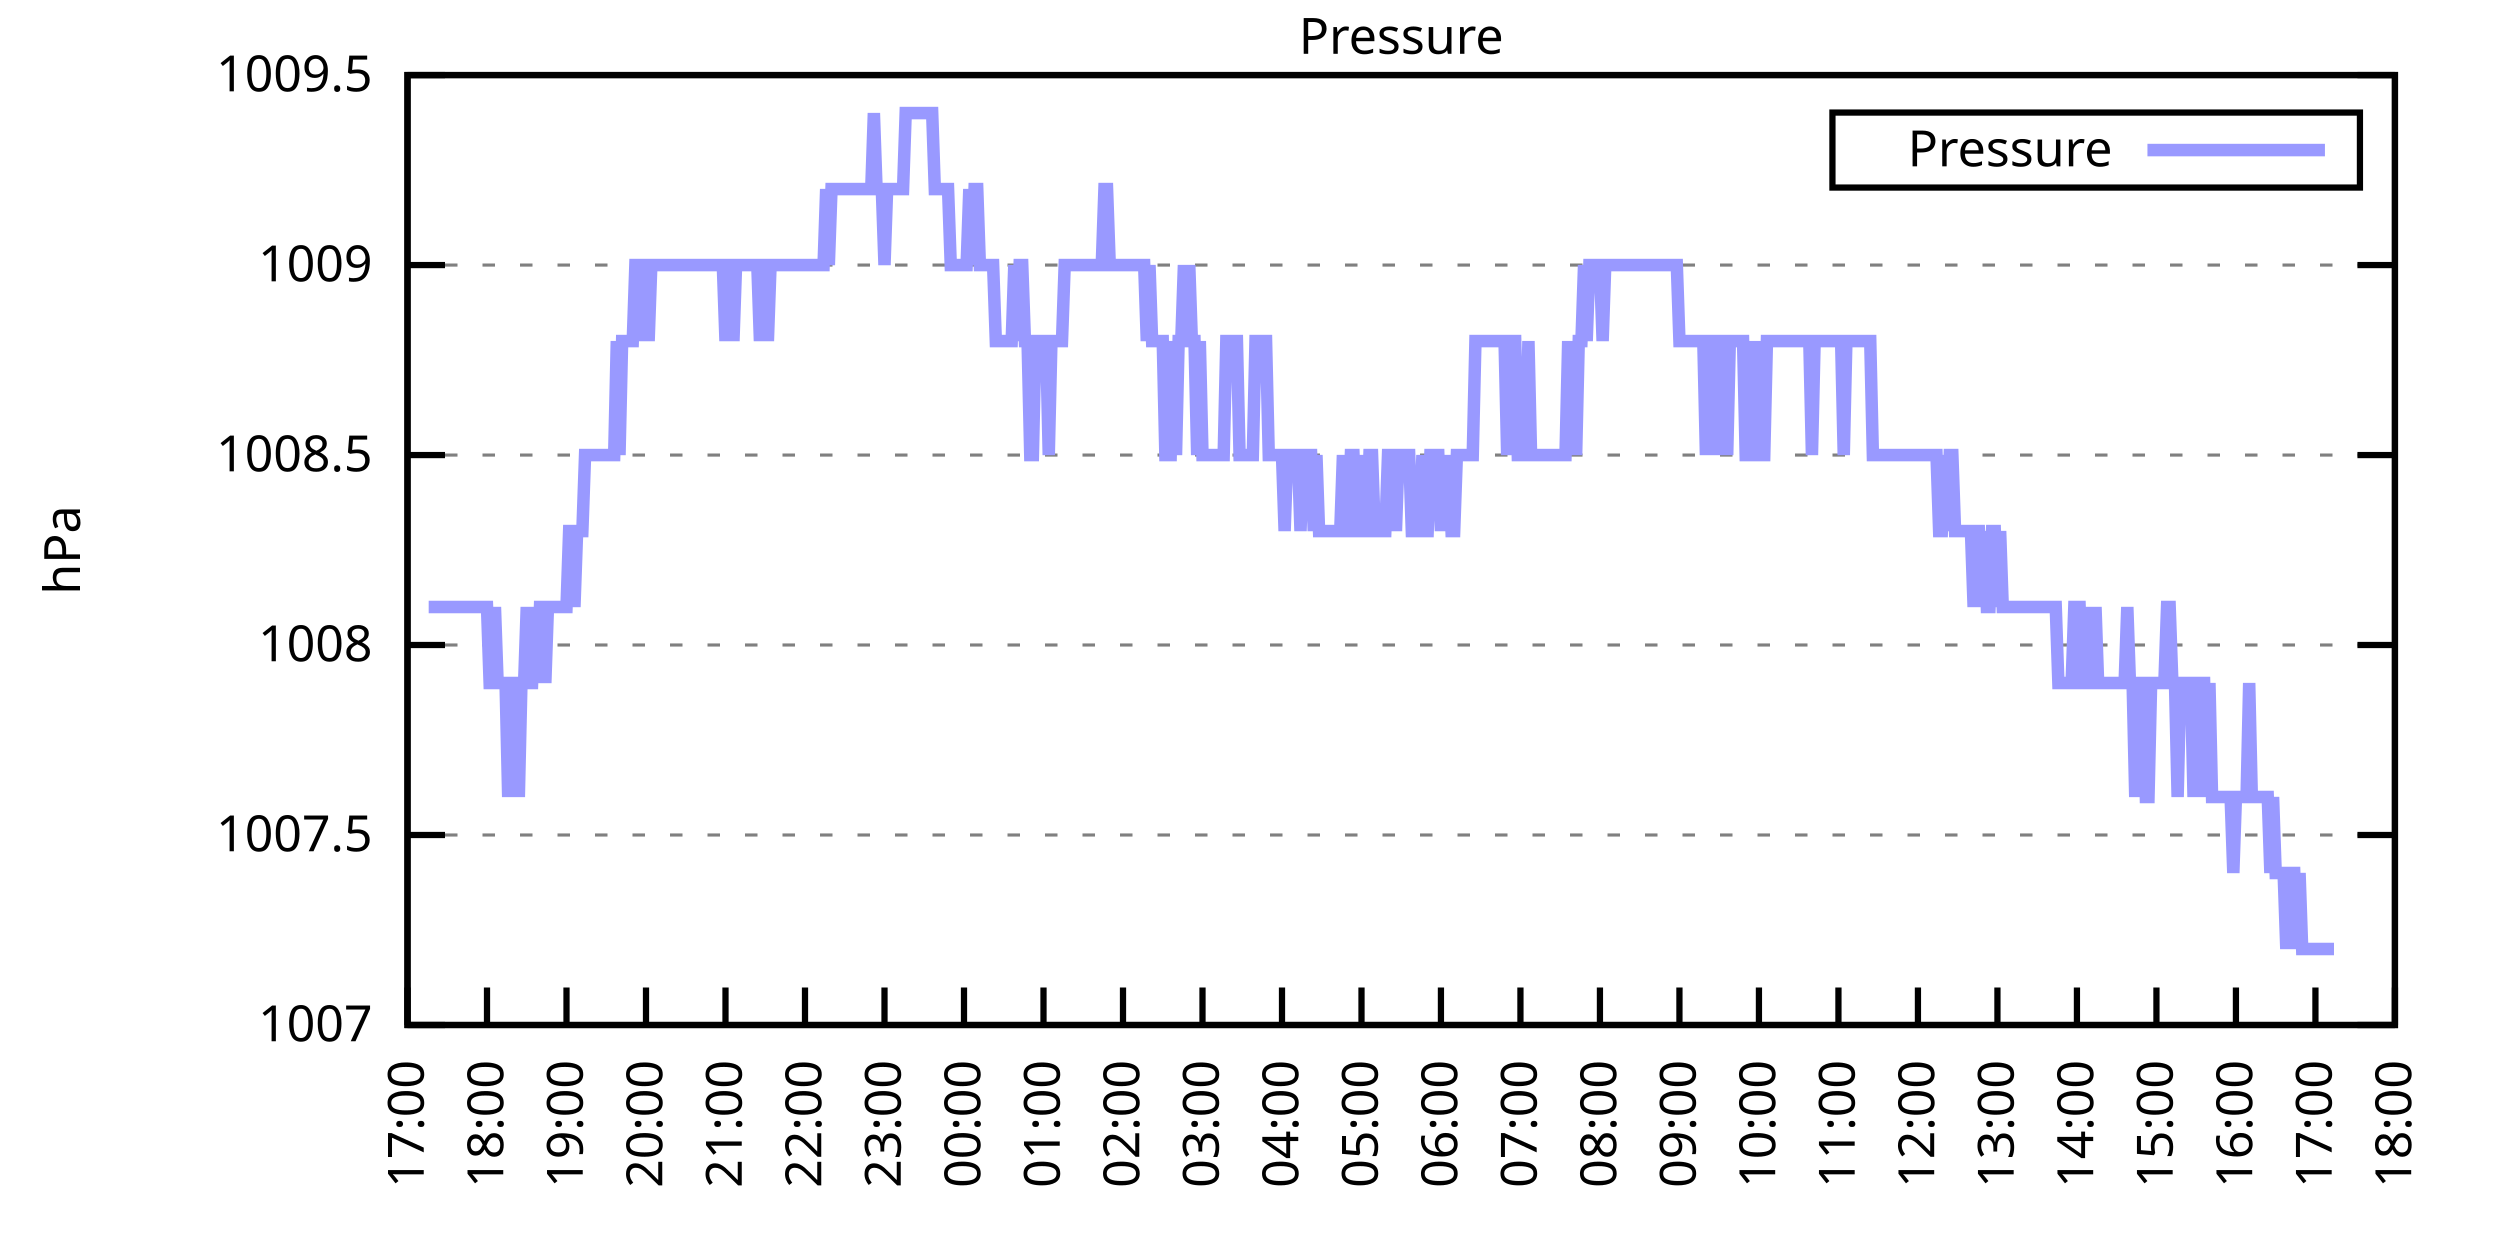
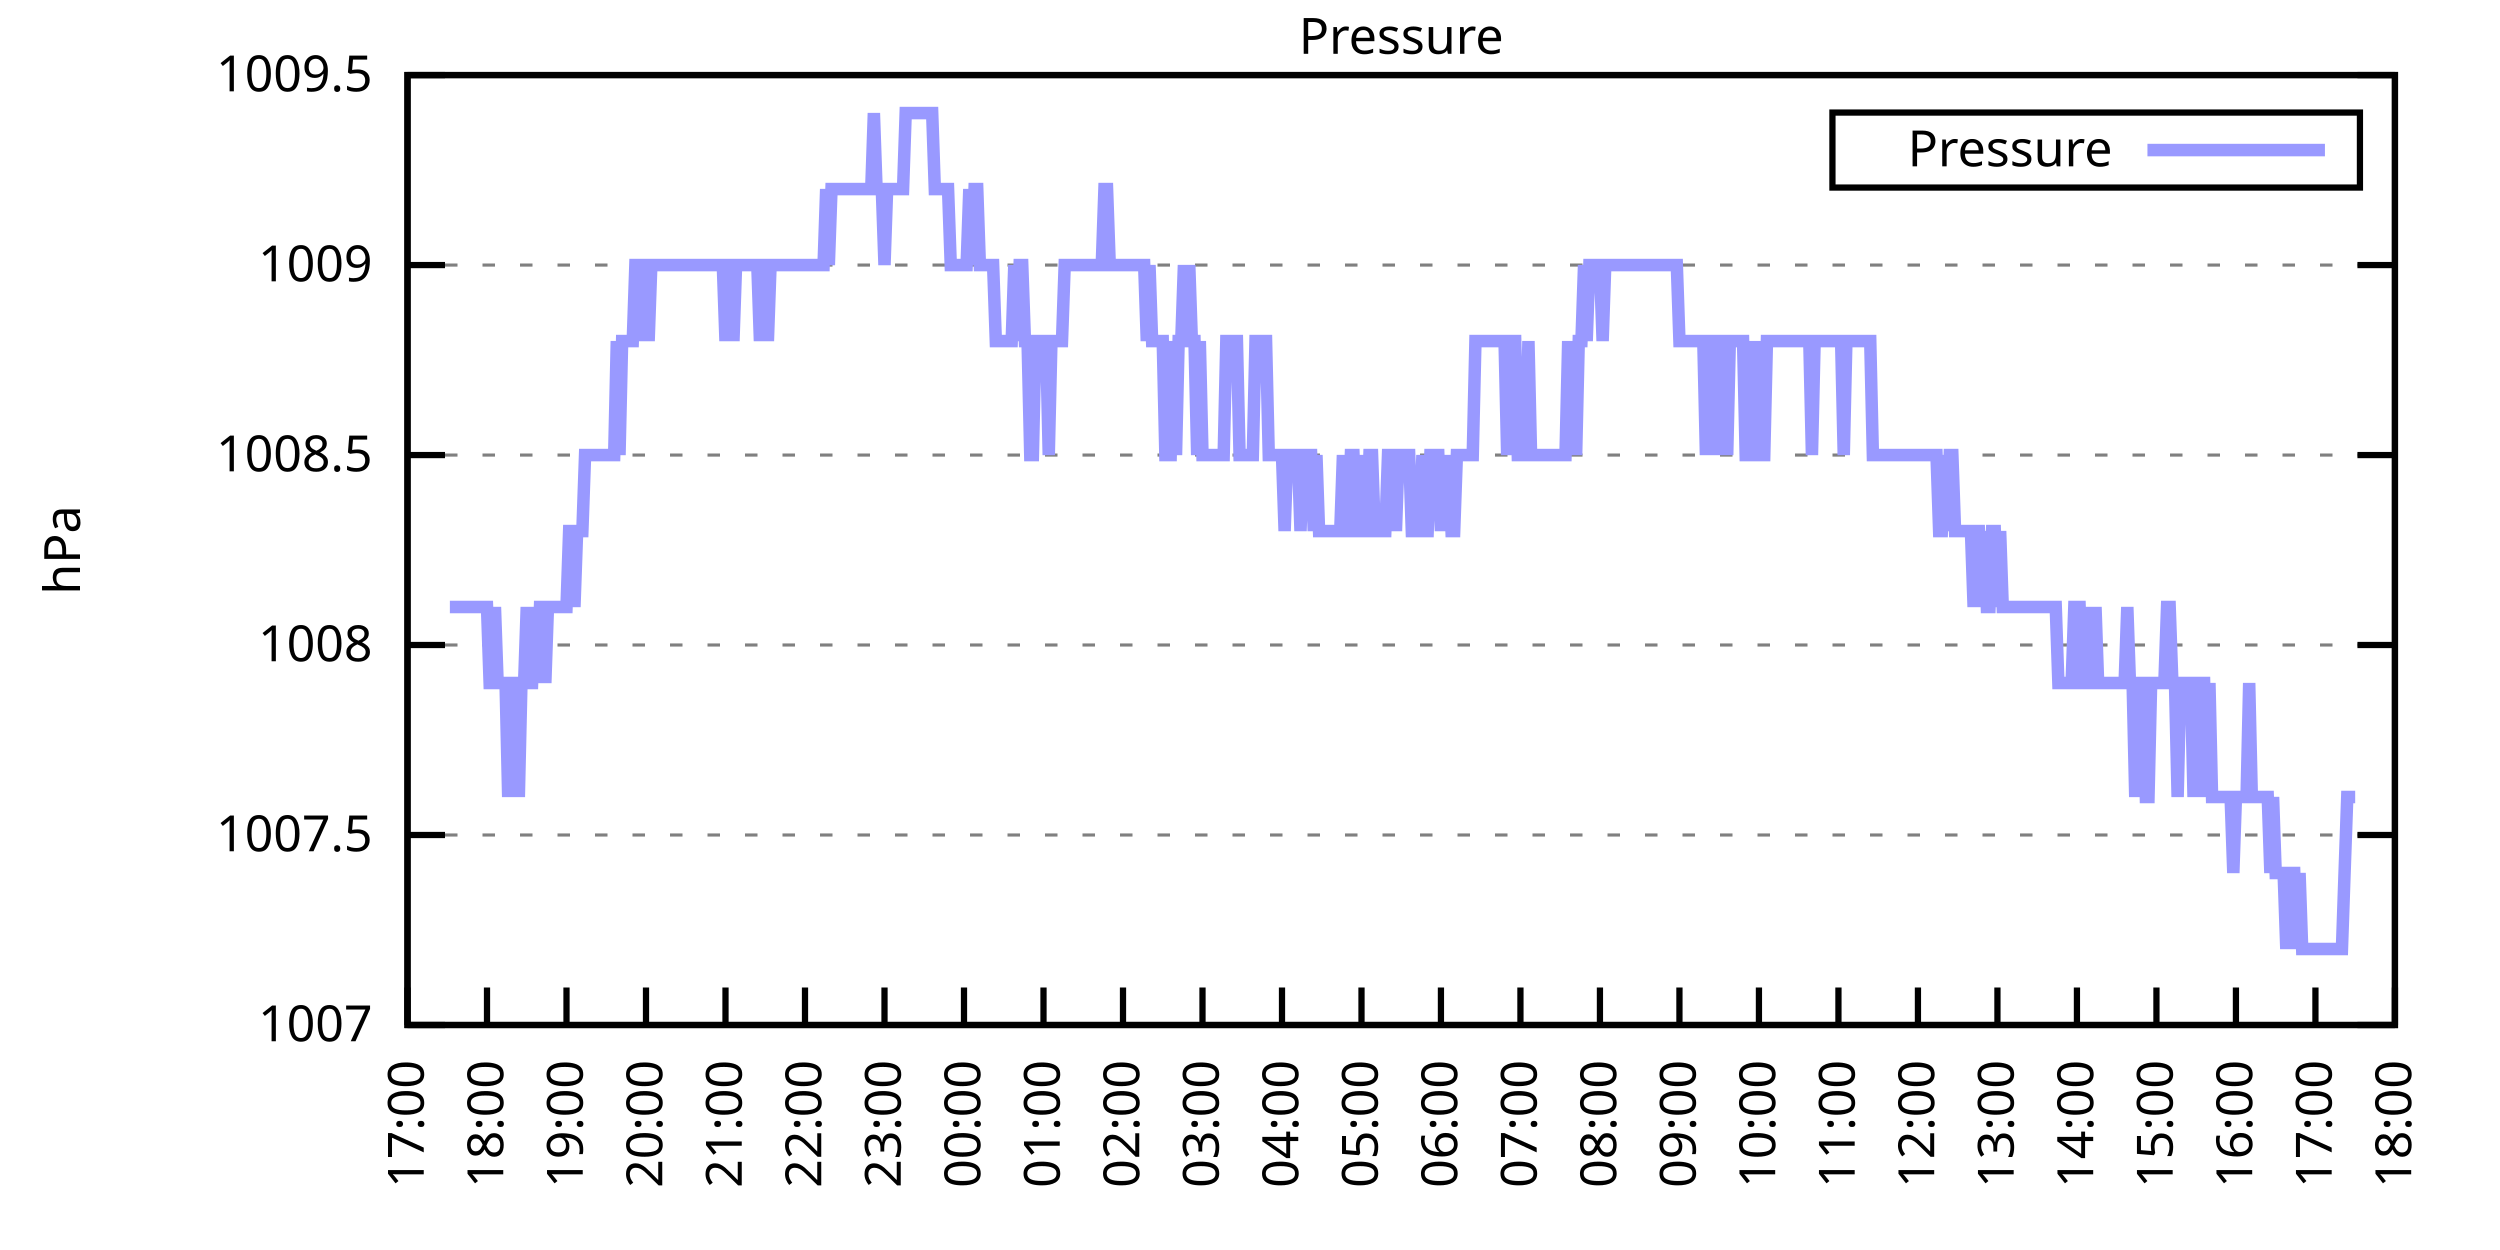
<svg xmlns="http://www.w3.org/2000/svg" xmlns:xlink="http://www.w3.org/1999/xlink" width="400" height="200" viewBox="0 0 400 200">
  <g id="gnuplot_canvas">
    <rect x="0" y="0" width="400" height="200" fill="none" />
    <defs>
      <circle id="gpDot" r="0.5" stroke-width="0.5" stroke="currentColor" />
      <path id="gpPt0" stroke-width="0.333" stroke="currentColor" d="M-1,0 h2 M0,-1 v2" />
      <path id="gpPt1" stroke-width="0.333" stroke="currentColor" d="M-1,-1 L1,1 M1,-1 L-1,1" />
      <path id="gpPt2" stroke-width="0.333" stroke="currentColor" d="M-1,0 L1,0 M0,-1 L0,1 M-1,-1 L1,1 M-1,1 L1,-1" />
      <rect id="gpPt3" stroke-width="0.333" stroke="currentColor" x="-1" y="-1" width="2" height="2" />
      <rect id="gpPt4" stroke-width="0.333" stroke="currentColor" fill="currentColor" x="-1" y="-1" width="2" height="2" />
      <circle id="gpPt5" stroke-width="0.333" stroke="currentColor" cx="0" cy="0" r="1" />
      <use xlink:href="#gpPt5" id="gpPt6" fill="currentColor" stroke="none" />
      <path id="gpPt7" stroke-width="0.333" stroke="currentColor" d="M0,-1.33 L-1.33,0.67 L1.33,0.67 z" />
      <use xlink:href="#gpPt7" id="gpPt8" fill="currentColor" stroke="none" />
      <use xlink:href="#gpPt7" id="gpPt9" stroke="currentColor" transform="rotate(180)" />
      <use xlink:href="#gpPt9" id="gpPt10" fill="currentColor" stroke="none" />
      <use xlink:href="#gpPt3" id="gpPt11" stroke="currentColor" transform="rotate(45)" />
      <use xlink:href="#gpPt11" id="gpPt12" fill="currentColor" stroke="none" />
      <path id="gpPt13" stroke-width="0.333" stroke="currentColor" d="M0,1.330 L1.265,0.411 L0.782,-1.067 L-0.782,-1.076 L-1.265,0.411 z" />
      <use xlink:href="#gpPt13" id="gpPt14" fill="currentColor" stroke="none" />
      <filter id="textbox" filterUnits="objectBoundingBox" x="0" y="0" height="1" width="1">
        <feFlood flood-color="white" flood-opacity="1" result="bgnd" />
        <feComposite in="SourceGraphic" in2="bgnd" operator="atop" />
      </filter>
      <filter id="greybox" filterUnits="objectBoundingBox" x="0" y="0" height="1" width="1">
        <feFlood flood-color="lightgrey" flood-opacity="1" result="grey" />
        <feComposite in="SourceGraphic" in2="grey" operator="atop" />
      </filter>
    </defs>
    <g fill="none" color="white" stroke="currentColor" stroke-width="1.00" stroke-linecap="butt" stroke-linejoin="miter">
</g>
    <g fill="none" color="black" stroke="currentColor" stroke-width="1.00" stroke-linecap="butt" stroke-linejoin="miter">
      <g stroke="none" shape-rendering="crispEdges">
        <polygon fill="rgb(255, 255, 255)" points="65.20,164.00 383.18,164.00 383.18,12.02 65.20,12.02 " />
      </g>
    </g>
    <g fill="none" color="black" stroke="currentColor" stroke-width="1.00" stroke-linecap="butt" stroke-linejoin="miter">
</g>
    <g fill="none" color="black" stroke="black" stroke-width="0.50" stroke-linecap="butt" stroke-linejoin="miter">
</g>
    <g fill="none" color="gray" stroke="currentColor" stroke-width="0.50" stroke-linecap="butt" stroke-linejoin="miter">
      <path stroke="gray" stroke-dasharray="2,4" class="gridline" d="M65.20,164.00 L383.19,164.00  " />
    </g>
    <g fill="none" color="gray" stroke="gray" stroke-width="1.00" stroke-linecap="butt" stroke-linejoin="miter">
</g>
    <g fill="none" color="black" stroke="currentColor" stroke-width="1.00" stroke-linecap="butt" stroke-linejoin="miter">
      <path stroke="black" d="M65.20,164.00 L71.20,164.00 M383.19,164.00 L377.19,164.00  " />
      <g transform="translate(59.60,166.60)" stroke="none" fill="black" font-family="Sans" font-size="8.00" text-anchor="end">
        <text>
          <tspan font-family="Sans"> 1007</tspan>
        </text>
      </g>
    </g>
    <g fill="none" color="black" stroke="currentColor" stroke-width="1.00" stroke-linecap="butt" stroke-linejoin="miter">
</g>
    <g fill="none" color="black" stroke="black" stroke-width="0.50" stroke-linecap="butt" stroke-linejoin="miter">
</g>
    <g fill="none" color="gray" stroke="currentColor" stroke-width="0.50" stroke-linecap="butt" stroke-linejoin="miter">
      <path stroke="gray" stroke-dasharray="2,4" class="gridline" d="M65.20,133.60 L383.19,133.60  " />
    </g>
    <g fill="none" color="gray" stroke="gray" stroke-width="1.00" stroke-linecap="butt" stroke-linejoin="miter">
</g>
    <g fill="none" color="black" stroke="currentColor" stroke-width="1.00" stroke-linecap="butt" stroke-linejoin="miter">
      <path stroke="black" d="M65.20,133.60 L71.20,133.60 M383.19,133.60 L377.19,133.60  " />
      <g transform="translate(59.60,136.20)" stroke="none" fill="black" font-family="Sans" font-size="8.00" text-anchor="end">
        <text>
          <tspan font-family="Sans"> 1007.5</tspan>
        </text>
      </g>
    </g>
    <g fill="none" color="black" stroke="currentColor" stroke-width="1.00" stroke-linecap="butt" stroke-linejoin="miter">
</g>
    <g fill="none" color="black" stroke="black" stroke-width="0.50" stroke-linecap="butt" stroke-linejoin="miter">
</g>
    <g fill="none" color="gray" stroke="currentColor" stroke-width="0.50" stroke-linecap="butt" stroke-linejoin="miter">
      <path stroke="gray" stroke-dasharray="2,4" class="gridline" d="M65.20,103.20 L383.19,103.20  " />
    </g>
    <g fill="none" color="gray" stroke="gray" stroke-width="1.00" stroke-linecap="butt" stroke-linejoin="miter">
</g>
    <g fill="none" color="black" stroke="currentColor" stroke-width="1.00" stroke-linecap="butt" stroke-linejoin="miter">
      <path stroke="black" d="M65.20,103.20 L71.20,103.20 M383.19,103.20 L377.19,103.20  " />
      <g transform="translate(59.60,105.80)" stroke="none" fill="black" font-family="Sans" font-size="8.00" text-anchor="end">
        <text>
          <tspan font-family="Sans"> 1008</tspan>
        </text>
      </g>
    </g>
    <g fill="none" color="black" stroke="currentColor" stroke-width="1.00" stroke-linecap="butt" stroke-linejoin="miter">
</g>
    <g fill="none" color="black" stroke="black" stroke-width="0.50" stroke-linecap="butt" stroke-linejoin="miter">
</g>
    <g fill="none" color="gray" stroke="currentColor" stroke-width="0.50" stroke-linecap="butt" stroke-linejoin="miter">
      <path stroke="gray" stroke-dasharray="2,4" class="gridline" d="M65.20,72.81 L383.19,72.81  " />
    </g>
    <g fill="none" color="gray" stroke="gray" stroke-width="1.00" stroke-linecap="butt" stroke-linejoin="miter">
</g>
    <g fill="none" color="black" stroke="currentColor" stroke-width="1.00" stroke-linecap="butt" stroke-linejoin="miter">
      <path stroke="black" d="M65.20,72.81 L71.20,72.81 M383.19,72.81 L377.19,72.81  " />
      <g transform="translate(59.60,75.41)" stroke="none" fill="black" font-family="Sans" font-size="8.00" text-anchor="end">
        <text>
          <tspan font-family="Sans"> 1008.5</tspan>
        </text>
      </g>
    </g>
    <g fill="none" color="black" stroke="currentColor" stroke-width="1.00" stroke-linecap="butt" stroke-linejoin="miter">
</g>
    <g fill="none" color="black" stroke="black" stroke-width="0.50" stroke-linecap="butt" stroke-linejoin="miter">
</g>
    <g fill="none" color="gray" stroke="currentColor" stroke-width="0.50" stroke-linecap="butt" stroke-linejoin="miter">
      <path stroke="gray" stroke-dasharray="2,4" class="gridline" d="M65.20,42.41 L383.19,42.41  " />
    </g>
    <g fill="none" color="gray" stroke="gray" stroke-width="1.00" stroke-linecap="butt" stroke-linejoin="miter">
</g>
    <g fill="none" color="black" stroke="currentColor" stroke-width="1.00" stroke-linecap="butt" stroke-linejoin="miter">
      <path stroke="black" d="M65.20,42.41 L71.20,42.41 M383.19,42.41 L377.19,42.41  " />
      <g transform="translate(59.60,45.01)" stroke="none" fill="black" font-family="Sans" font-size="8.00" text-anchor="end">
        <text>
          <tspan font-family="Sans"> 1009</tspan>
        </text>
      </g>
    </g>
    <g fill="none" color="black" stroke="currentColor" stroke-width="1.00" stroke-linecap="butt" stroke-linejoin="miter">
</g>
    <g fill="none" color="black" stroke="black" stroke-width="0.50" stroke-linecap="butt" stroke-linejoin="miter">
</g>
    <g fill="none" color="gray" stroke="currentColor" stroke-width="0.50" stroke-linecap="butt" stroke-linejoin="miter">
      <path stroke="gray" stroke-dasharray="2,4" class="gridline" d="M65.20,12.01 L383.19,12.01  " />
    </g>
    <g fill="none" color="gray" stroke="gray" stroke-width="1.00" stroke-linecap="butt" stroke-linejoin="miter">
</g>
    <g fill="none" color="black" stroke="currentColor" stroke-width="1.00" stroke-linecap="butt" stroke-linejoin="miter">
      <path stroke="black" d="M65.20,12.01 L71.20,12.01 M383.19,12.01 L377.19,12.01  " />
      <g transform="translate(59.60,14.61)" stroke="none" fill="black" font-family="Sans" font-size="8.00" text-anchor="end">
        <text>
          <tspan font-family="Sans"> 1009.5</tspan>
        </text>
      </g>
    </g>
    <g fill="none" color="black" stroke="currentColor" stroke-width="1.00" stroke-linecap="butt" stroke-linejoin="miter">
      <path stroke="black" d="M65.20,164.00 L65.20,158.00  " />
      <g transform="translate(67.80,169.60) rotate(270.00)" stroke="none" fill="black" font-family="Sans" font-size="8.00" text-anchor="end">
        <text>
          <tspan font-family="Sans">17:00</tspan>
        </text>
      </g>
    </g>
    <g fill="none" color="black" stroke="currentColor" stroke-width="1.00" stroke-linecap="butt" stroke-linejoin="miter">
      <path stroke="black" d="M77.92,164.00 L77.92,158.00  " />
      <g transform="translate(80.52,169.60) rotate(270.00)" stroke="none" fill="black" font-family="Sans" font-size="8.00" text-anchor="end">
        <text>
          <tspan font-family="Sans">18:00</tspan>
        </text>
      </g>
    </g>
    <g fill="none" color="black" stroke="currentColor" stroke-width="1.00" stroke-linecap="butt" stroke-linejoin="miter">
      <path stroke="black" d="M90.64,164.00 L90.64,158.00  " />
      <g transform="translate(93.24,169.60) rotate(270.00)" stroke="none" fill="black" font-family="Sans" font-size="8.00" text-anchor="end">
        <text>
          <tspan font-family="Sans">19:00</tspan>
        </text>
      </g>
    </g>
    <g fill="none" color="black" stroke="currentColor" stroke-width="1.00" stroke-linecap="butt" stroke-linejoin="miter">
      <path stroke="black" d="M103.36,164.00 L103.36,158.00  " />
      <g transform="translate(105.96,169.60) rotate(270.00)" stroke="none" fill="black" font-family="Sans" font-size="8.00" text-anchor="end">
        <text>
          <tspan font-family="Sans">20:00</tspan>
        </text>
      </g>
    </g>
    <g fill="none" color="black" stroke="currentColor" stroke-width="1.00" stroke-linecap="butt" stroke-linejoin="miter">
      <path stroke="black" d="M116.08,164.00 L116.08,158.00  " />
      <g transform="translate(118.68,169.60) rotate(270.00)" stroke="none" fill="black" font-family="Sans" font-size="8.00" text-anchor="end">
        <text>
          <tspan font-family="Sans">21:00</tspan>
        </text>
      </g>
    </g>
    <g fill="none" color="black" stroke="currentColor" stroke-width="1.00" stroke-linecap="butt" stroke-linejoin="miter">
      <path stroke="black" d="M128.80,164.00 L128.80,158.00  " />
      <g transform="translate(131.40,169.60) rotate(270.00)" stroke="none" fill="black" font-family="Sans" font-size="8.00" text-anchor="end">
        <text>
          <tspan font-family="Sans">22:00</tspan>
        </text>
      </g>
    </g>
    <g fill="none" color="black" stroke="currentColor" stroke-width="1.00" stroke-linecap="butt" stroke-linejoin="miter">
      <path stroke="black" d="M141.52,164.00 L141.52,158.00  " />
      <g transform="translate(144.12,169.60) rotate(270.00)" stroke="none" fill="black" font-family="Sans" font-size="8.00" text-anchor="end">
        <text>
          <tspan font-family="Sans">23:00</tspan>
        </text>
      </g>
    </g>
    <g fill="none" color="black" stroke="currentColor" stroke-width="1.00" stroke-linecap="butt" stroke-linejoin="miter">
      <path stroke="black" d="M154.24,164.00 L154.24,158.00  " />
      <g transform="translate(156.84,169.60) rotate(270.00)" stroke="none" fill="black" font-family="Sans" font-size="8.00" text-anchor="end">
        <text>
          <tspan font-family="Sans">00:00</tspan>
        </text>
      </g>
    </g>
    <g fill="none" color="black" stroke="currentColor" stroke-width="1.00" stroke-linecap="butt" stroke-linejoin="miter">
      <path stroke="black" d="M166.96,164.00 L166.96,158.00  " />
      <g transform="translate(169.56,169.60) rotate(270.00)" stroke="none" fill="black" font-family="Sans" font-size="8.00" text-anchor="end">
        <text>
          <tspan font-family="Sans">01:00</tspan>
        </text>
      </g>
    </g>
    <g fill="none" color="black" stroke="currentColor" stroke-width="1.00" stroke-linecap="butt" stroke-linejoin="miter">
      <path stroke="black" d="M179.68,164.00 L179.68,158.00  " />
      <g transform="translate(182.28,169.60) rotate(270.00)" stroke="none" fill="black" font-family="Sans" font-size="8.00" text-anchor="end">
        <text>
          <tspan font-family="Sans">02:00</tspan>
        </text>
      </g>
    </g>
    <g fill="none" color="black" stroke="currentColor" stroke-width="1.00" stroke-linecap="butt" stroke-linejoin="miter">
      <path stroke="black" d="M192.40,164.00 L192.40,158.00  " />
      <g transform="translate(195.00,169.60) rotate(270.00)" stroke="none" fill="black" font-family="Sans" font-size="8.00" text-anchor="end">
        <text>
          <tspan font-family="Sans">03:00</tspan>
        </text>
      </g>
    </g>
    <g fill="none" color="black" stroke="currentColor" stroke-width="1.00" stroke-linecap="butt" stroke-linejoin="miter">
      <path stroke="black" d="M205.12,164.00 L205.12,158.00  " />
      <g transform="translate(207.72,169.60) rotate(270.00)" stroke="none" fill="black" font-family="Sans" font-size="8.00" text-anchor="end">
        <text>
          <tspan font-family="Sans">04:00</tspan>
        </text>
      </g>
    </g>
    <g fill="none" color="black" stroke="currentColor" stroke-width="1.00" stroke-linecap="butt" stroke-linejoin="miter">
      <path stroke="black" d="M217.84,164.00 L217.84,158.00  " />
      <g transform="translate(220.44,169.60) rotate(270.00)" stroke="none" fill="black" font-family="Sans" font-size="8.00" text-anchor="end">
        <text>
          <tspan font-family="Sans">05:00</tspan>
        </text>
      </g>
    </g>
    <g fill="none" color="black" stroke="currentColor" stroke-width="1.00" stroke-linecap="butt" stroke-linejoin="miter">
      <path stroke="black" d="M230.55,164.00 L230.55,158.00  " />
      <g transform="translate(233.15,169.60) rotate(270.00)" stroke="none" fill="black" font-family="Sans" font-size="8.00" text-anchor="end">
        <text>
          <tspan font-family="Sans">06:00</tspan>
        </text>
      </g>
    </g>
    <g fill="none" color="black" stroke="currentColor" stroke-width="1.00" stroke-linecap="butt" stroke-linejoin="miter">
      <path stroke="black" d="M243.27,164.00 L243.27,158.00  " />
      <g transform="translate(245.87,169.60) rotate(270.00)" stroke="none" fill="black" font-family="Sans" font-size="8.00" text-anchor="end">
        <text>
          <tspan font-family="Sans">07:00</tspan>
        </text>
      </g>
    </g>
    <g fill="none" color="black" stroke="currentColor" stroke-width="1.00" stroke-linecap="butt" stroke-linejoin="miter">
      <path stroke="black" d="M255.99,164.00 L255.99,158.00  " />
      <g transform="translate(258.59,169.60) rotate(270.00)" stroke="none" fill="black" font-family="Sans" font-size="8.00" text-anchor="end">
        <text>
          <tspan font-family="Sans">08:00</tspan>
        </text>
      </g>
    </g>
    <g fill="none" color="black" stroke="currentColor" stroke-width="1.00" stroke-linecap="butt" stroke-linejoin="miter">
      <path stroke="black" d="M268.71,164.00 L268.71,158.00  " />
      <g transform="translate(271.31,169.60) rotate(270.00)" stroke="none" fill="black" font-family="Sans" font-size="8.00" text-anchor="end">
        <text>
          <tspan font-family="Sans">09:00</tspan>
        </text>
      </g>
    </g>
    <g fill="none" color="black" stroke="currentColor" stroke-width="1.00" stroke-linecap="butt" stroke-linejoin="miter">
      <path stroke="black" d="M281.43,164.00 L281.43,158.00  " />
      <g transform="translate(284.03,169.60) rotate(270.00)" stroke="none" fill="black" font-family="Sans" font-size="8.00" text-anchor="end">
        <text>
          <tspan font-family="Sans">10:00</tspan>
        </text>
      </g>
    </g>
    <g fill="none" color="black" stroke="currentColor" stroke-width="1.00" stroke-linecap="butt" stroke-linejoin="miter">
      <path stroke="black" d="M294.15,164.00 L294.15,158.00  " />
      <g transform="translate(296.75,169.60) rotate(270.00)" stroke="none" fill="black" font-family="Sans" font-size="8.00" text-anchor="end">
        <text>
          <tspan font-family="Sans">11:00</tspan>
        </text>
      </g>
    </g>
    <g fill="none" color="black" stroke="currentColor" stroke-width="1.00" stroke-linecap="butt" stroke-linejoin="miter">
      <path stroke="black" d="M306.87,164.00 L306.87,158.00  " />
      <g transform="translate(309.47,169.60) rotate(270.00)" stroke="none" fill="black" font-family="Sans" font-size="8.00" text-anchor="end">
        <text>
          <tspan font-family="Sans">12:00</tspan>
        </text>
      </g>
    </g>
    <g fill="none" color="black" stroke="currentColor" stroke-width="1.00" stroke-linecap="butt" stroke-linejoin="miter">
      <path stroke="black" d="M319.59,164.00 L319.59,158.00  " />
      <g transform="translate(322.19,169.60) rotate(270.00)" stroke="none" fill="black" font-family="Sans" font-size="8.00" text-anchor="end">
        <text>
          <tspan font-family="Sans">13:00</tspan>
        </text>
      </g>
    </g>
    <g fill="none" color="black" stroke="currentColor" stroke-width="1.00" stroke-linecap="butt" stroke-linejoin="miter">
      <path stroke="black" d="M332.31,164.00 L332.31,158.00  " />
      <g transform="translate(334.91,169.60) rotate(270.00)" stroke="none" fill="black" font-family="Sans" font-size="8.00" text-anchor="end">
        <text>
          <tspan font-family="Sans">14:00</tspan>
        </text>
      </g>
    </g>
    <g fill="none" color="black" stroke="currentColor" stroke-width="1.00" stroke-linecap="butt" stroke-linejoin="miter">
      <path stroke="black" d="M345.03,164.00 L345.03,158.00  " />
      <g transform="translate(347.63,169.60) rotate(270.00)" stroke="none" fill="black" font-family="Sans" font-size="8.00" text-anchor="end">
        <text>
          <tspan font-family="Sans">15:00</tspan>
        </text>
      </g>
    </g>
    <g fill="none" color="black" stroke="currentColor" stroke-width="1.00" stroke-linecap="butt" stroke-linejoin="miter">
      <path stroke="black" d="M357.75,164.00 L357.75,158.00  " />
      <g transform="translate(360.35,169.60) rotate(270.00)" stroke="none" fill="black" font-family="Sans" font-size="8.00" text-anchor="end">
        <text>
          <tspan font-family="Sans">16:00</tspan>
        </text>
      </g>
    </g>
    <g fill="none" color="black" stroke="currentColor" stroke-width="1.00" stroke-linecap="butt" stroke-linejoin="miter">
      <path stroke="black" d="M370.47,164.00 L370.47,158.00  " />
      <g transform="translate(373.07,169.60) rotate(270.00)" stroke="none" fill="black" font-family="Sans" font-size="8.00" text-anchor="end">
        <text>
          <tspan font-family="Sans">17:00</tspan>
        </text>
      </g>
    </g>
    <g fill="none" color="black" stroke="currentColor" stroke-width="1.00" stroke-linecap="butt" stroke-linejoin="miter">
      <path stroke="black" d="M383.19,164.00 L383.19,158.00  " />
      <g transform="translate(385.79,169.60) rotate(270.00)" stroke="none" fill="black" font-family="Sans" font-size="8.00" text-anchor="end">
        <text>
          <tspan font-family="Sans">18:00</tspan>
        </text>
      </g>
    </g>
    <g fill="none" color="black" stroke="currentColor" stroke-width="1.00" stroke-linecap="butt" stroke-linejoin="miter">
</g>
    <g fill="none" color="black" stroke="currentColor" stroke-width="1.00" stroke-linecap="butt" stroke-linejoin="miter">
      <path stroke="black" d="M65.20,12.01 L65.20,164.00 L383.19,164.00 L383.19,12.01 L65.20,12.01 Z  " />
    </g>
    <g fill="none" color="black" stroke="currentColor" stroke-width="1.00" stroke-linecap="butt" stroke-linejoin="miter">
</g>
    <g fill="none" color="black" stroke="currentColor" stroke-width="1.00" stroke-linecap="butt" stroke-linejoin="miter">
      <path stroke="black" d="M293.19,30.01 L293.19,18.01 L377.59,18.01 L377.59,30.01 L293.19,30.01 Z  " />
    </g>
    <g id="Pressure_plot_1">
      <g fill="none" color="white" stroke="black" stroke-width="2.00" stroke-linecap="butt" stroke-linejoin="miter">
</g>
      <g fill="none" color="black" stroke="currentColor" stroke-width="2.00" stroke-linecap="butt" stroke-linejoin="miter">
        <g transform="translate(337.99,26.61)" stroke="none" fill="black" font-family="Sans" font-size="8.00" text-anchor="end">
          <text>
            <tspan font-family="Sans">Pressure</tspan>
          </text>
        </g>
      </g>
      <g fill="none" color="black" stroke="currentColor" stroke-width="2.00" stroke-linecap="butt" stroke-linejoin="miter">
-         <path stroke="rgb(153, 153, 255)" d="M343.59,24.01 L371.99,24.01 M68.59,97.12 L69.02,97.12 L69.44,97.12 L69.86,97.12 L70.29,97.12 L70.71,97.12   L71.14,97.12 L71.56,97.12 L71.98,97.12 L72.41,97.12 L72.83,97.12 L73.26,97.12 L73.68,97.12 L74.10,97.12   L74.53,97.12 L74.95,97.12 L75.38,97.12 L75.80,97.12 L76.22,97.12 L76.65,97.12 L77.07,97.12 L77.50,97.12   L77.92,97.12 L78.34,109.28 L78.77,109.28 L79.19,97.12 L79.62,109.28 L80.04,109.28 L80.46,109.28 L80.89,109.28   L81.31,127.52 L81.74,109.28 L82.16,109.28 L82.58,109.28 L83.01,127.52 L83.43,109.28 L83.86,109.28 L84.28,97.12   L84.70,109.28 L85.13,109.28 L85.55,97.12 L85.98,109.28 L86.40,97.12 L86.82,97.12 L87.25,109.28 L87.67,97.12   L88.10,97.12 L88.52,97.12 L88.94,97.12 L89.37,97.12 L89.79,97.12 L90.22,97.12 L90.64,97.12 L91.06,84.97   L91.49,84.97 L91.91,97.12 L92.34,84.97 L92.76,84.97 L93.18,84.97 L93.61,72.81 L94.03,72.81 L94.46,72.81   L94.88,72.81 L95.30,72.81 L95.73,72.81 L96.15,72.81 L96.58,72.81 L97.00,72.81 L97.42,72.81 L97.85,72.81   L98.27,72.81 L98.69,54.57 L99.12,72.81 L99.54,54.57 L99.97,54.57 L100.39,54.57 L100.81,54.57 L101.24,54.57   L101.66,42.41 L102.09,42.41 L102.51,42.41 L102.93,54.57 L103.36,42.41 L103.78,54.57 L104.21,42.41 L104.63,42.41   L105.05,42.41 L105.48,42.41 L105.90,42.41 L106.33,42.41 L106.75,42.41 L107.17,42.41 L107.60,42.41 L108.02,42.41   L108.45,42.41 L108.87,42.41 L109.29,42.41 L109.72,42.41 L110.14,42.41 L110.57,42.41 L110.99,42.41 L111.41,42.41   L111.84,42.41 L112.26,42.41 L112.69,42.41 L113.11,42.41 L113.53,42.41 L113.96,42.41 L114.38,42.41 L114.81,42.41   L115.23,42.41 L115.65,42.41 L116.08,54.57 L116.50,42.41 L116.93,42.41 L117.35,54.57 L117.77,42.41 L118.20,42.41   L118.62,42.41 L119.05,42.41 L119.47,42.41 L119.89,42.41 L120.32,42.41 L120.74,42.41 L121.17,42.41 L121.59,54.57   L122.01,42.41 L122.44,42.41 L122.86,54.57 L123.29,42.41 L123.71,42.41 L124.13,42.41 L124.56,42.41 L124.98,42.41   L125.41,42.41 L125.83,42.41 L126.25,42.41 L126.68,42.41 L127.10,42.41 L127.53,42.41 L127.95,42.41 L128.37,42.41   L128.80,42.41 L129.22,42.41 L129.65,42.41 L130.07,42.41 L130.49,42.41 L130.92,42.41 L131.34,42.41 L131.77,42.41   L132.19,30.25 L132.61,42.41 L133.04,30.25 L133.46,30.25 L133.89,30.25 L134.31,30.25 L134.73,30.25 L135.16,30.25   L135.58,30.25 L136.01,30.25 L136.43,30.25 L136.85,30.25 L137.28,30.25 L137.70,30.25 L138.13,30.25 L138.55,30.25   L138.97,30.25 L139.40,30.25 L139.82,18.09 L140.25,30.25 L140.67,30.25 L141.09,30.25 L141.52,42.41 L141.94,30.25   L142.37,30.25 L142.79,30.25 L143.21,30.25 L143.64,30.25 L144.06,30.25 L144.49,30.25 L144.91,18.09 L145.33,18.09   L145.76,18.09 L146.18,18.09 L146.61,18.09 L147.03,18.09 L147.45,18.09 L147.88,18.09 L148.30,18.09 L148.73,18.09   L149.15,18.09 L149.57,30.25 L150.00,30.25 L150.42,30.25 L150.85,30.25 L151.27,30.25 L151.69,30.25 L152.12,42.41   L152.54,42.41 L152.97,42.41 L153.39,42.41 L153.81,42.41 L154.24,42.41 L154.66,42.41 L155.09,30.25 L155.51,42.41   L155.93,30.25 L156.36,30.25 L156.78,42.41 L157.21,42.41 L157.63,42.41 L158.05,42.41 L158.48,42.41 L158.90,42.41   L159.33,54.57 L159.75,54.57 L160.17,54.57 L160.60,54.57 L161.02,54.57 L161.44,54.57 L161.87,54.57 L162.29,42.41   L162.72,54.57 L163.14,42.41 L163.56,42.41 L163.99,54.57 L164.41,54.57 L164.84,72.81 L165.26,72.81 L165.68,54.57   L166.11,54.57 L166.53,54.57 L166.96,54.57 L167.38,54.57 L167.80,72.81 L168.23,54.57 L168.65,54.57 L169.08,54.57   L169.50,54.57 L169.92,54.57 L170.35,42.41 L170.77,42.41 L171.20,42.41 L171.62,42.41 L172.04,42.41 L172.47,42.41   L172.89,42.41 L173.32,42.41 L173.74,42.41 L174.16,42.41 L174.59,42.41 L175.01,42.41 L175.44,42.41 L175.86,42.41   L176.28,42.41 L176.71,30.25 L177.13,30.25 L177.56,42.41 L177.98,42.41 L178.40,42.41 L178.83,42.41 L179.25,42.41   L179.68,42.41 L180.10,42.41 L180.52,42.41 L180.95,42.41 L181.37,42.41 L181.80,42.41 L182.22,42.41 L182.64,42.41   L183.07,42.41 L183.49,54.57 L183.92,42.41 L184.34,54.57 L184.76,54.57 L185.19,54.57 L185.61,54.57 L186.04,54.57   L186.46,72.81 L186.88,72.81 L187.31,72.81 L187.73,54.57 L188.16,72.81 L188.58,54.57 L189.00,54.57 L189.43,42.41   L189.85,54.57 L190.28,42.41 L190.70,54.57 L191.12,54.57 L191.55,72.81 L191.97,54.57 L192.40,72.81 L192.82,72.81   L193.24,72.81 L193.67,72.81 L194.09,72.81 L194.52,72.81 L194.94,72.81 L195.36,72.81 L195.79,72.81 L196.21,54.57   L196.64,54.57 L197.06,54.57 L197.48,54.57 L197.91,54.57 L198.33,72.81 L198.76,72.81 L199.18,72.81 L199.60,72.81   L200.03,72.81 L200.45,72.81 L200.88,54.57 L201.30,54.57 L201.72,54.57 L202.15,54.57 L202.57,54.57 L203.00,72.81   L203.42,72.81 L203.84,72.81 L204.27,72.81 L204.69,72.81 L205.12,72.81 L205.54,84.97 L205.96,72.81 L206.39,72.81   L206.81,72.81 L207.24,72.81 L207.66,72.81 L208.08,84.97 L208.51,72.81 L208.93,72.81 L209.36,72.81 L209.78,72.81   L210.20,84.97 L210.63,72.81 L211.05,84.97 L211.48,84.97 L211.90,84.97 L212.32,84.97 L212.75,84.97 L213.17,84.97   L213.60,84.97 L214.02,84.97 L214.44,84.97 L214.87,72.81 L215.29,84.97 L215.72,84.97 L216.14,72.81 L216.56,72.81   L216.99,84.97 L217.41,84.97 L217.84,72.81 L218.26,84.97 L218.68,84.97 L219.11,72.81 L219.53,72.81 L219.96,84.97   L220.38,84.97 L220.80,84.97 L221.23,84.97 L221.65,84.97 L222.08,72.81 L222.50,72.81 L222.92,72.81 L223.35,84.97   L223.77,72.81 L224.20,72.81 L224.62,72.81 L225.04,72.81 L225.47,72.81 L225.89,84.97 L226.31,84.97 L226.74,84.97   L227.16,84.97 L227.59,72.81 L228.01,84.97 L228.43,84.97 L228.86,72.81 L229.28,72.81 L229.71,72.81 L230.13,72.81   L230.55,84.97 L230.98,72.81 L231.40,84.97 L231.83,72.81 L232.25,84.97 L232.67,84.97 L233.10,72.81 L233.52,72.81   L233.95,72.81 L234.37,72.81 L234.79,72.81 L235.22,72.81 L235.64,72.81 L236.07,54.57 L236.49,54.57 L236.91,54.57   L237.34,54.57 L237.76,54.57 L238.19,54.57 L238.61,54.57 L239.03,54.57 L239.46,54.57 L239.88,54.57 L240.31,54.57   L240.73,54.57 L241.15,72.81 L241.58,54.57 L242.00,54.57 L242.43,54.57 L242.85,72.81 L243.27,72.81 L243.70,72.81   L244.12,72.81 L244.55,54.57 L244.97,72.81 L245.39,72.81 L245.82,72.81 L246.24,72.81 L246.67,72.81 L247.09,72.81   L247.51,72.81 L247.94,72.81 L248.36,72.81 L248.79,72.81 L249.21,72.81 L249.63,72.81 L250.06,72.81 L250.48,72.81   L250.91,54.57 L251.33,72.81 L251.75,54.57 L252.18,72.81 L252.60,54.57 L253.03,54.57 L253.45,42.41 L253.87,54.57   L254.30,42.41 L254.72,42.41 L255.15,42.41 L255.57,42.41 L255.99,42.41 L256.42,54.57 L256.84,42.41 L257.27,42.41   L257.69,42.41 L258.11,42.41 L258.54,42.41 L258.96,42.41 L259.39,42.41 L259.81,42.41 L260.23,42.41 L260.66,42.41   L261.08,42.41 L261.51,42.41 L261.93,42.41 L262.35,42.41 L262.78,42.41 L263.20,42.41 L263.63,42.41 L264.05,42.41   L264.47,42.41 L264.90,42.41 L265.32,42.41 L265.75,42.41 L266.17,42.41 L266.59,42.41 L267.02,42.41 L267.44,42.41   L267.87,42.41 L268.29,42.41 L268.71,54.57 L269.14,54.57 L269.56,54.57 L269.99,54.57 L270.41,54.57 L270.83,54.57   L271.26,54.57 L271.68,54.57 L272.11,54.57 L272.53,54.57 L272.95,72.81 L273.38,54.57 L273.80,54.57 L274.23,54.57   L274.65,72.81 L275.07,54.57 L275.50,54.57 L275.92,54.57 L276.35,72.81 L276.77,54.57 L277.19,54.57 L277.62,54.57   L278.04,54.57 L278.47,54.57 L278.89,54.57 L279.31,72.81 L279.74,72.81 L280.16,54.57 L280.59,72.81 L281.01,72.81   L281.43,54.57 L281.86,72.81 L282.28,72.81 L282.71,54.57 L283.13,54.57 L283.55,54.57 L283.98,54.57 L284.40,54.57   L284.83,54.57 L285.25,54.57 L285.67,54.57 L286.10,54.57 L286.52,54.57 L286.95,54.57 L287.37,54.57 L287.79,54.57   L288.22,54.57 L288.64,54.57 L289.06,54.57 L289.49,54.57 L289.91,72.81 L290.34,54.57 L290.76,54.57 L291.18,54.57   L291.61,54.57 L292.03,54.57 L292.46,54.57 L292.88,54.57 L293.30,54.57 L293.73,54.57 L294.15,54.57 L294.58,54.57   L295.00,72.81 L295.42,54.57 L295.85,54.57 L296.27,54.57 L296.70,54.57 L297.12,54.57 L297.54,54.57 L297.97,54.57   L298.39,54.57 L298.82,54.57 L299.24,54.57 L299.66,72.81 L300.09,72.81 L300.51,72.81 L300.94,72.81 L301.36,72.81   L301.78,72.81 L302.21,72.81 L302.63,72.81 L303.06,72.81 L303.48,72.81 L303.90,72.81 L304.33,72.81 L304.75,72.81   L305.18,72.81 L305.60,72.81 L306.02,72.81 L306.45,72.81 L306.87,72.81 L307.30,72.81 L307.72,72.81 L308.14,72.81   L308.57,72.81 L308.99,72.81 L309.42,72.81 L309.84,72.81 L310.26,84.97 L310.69,84.97 L311.11,72.81 L311.54,84.97   L311.96,72.81 L312.38,72.81 L312.81,84.97 L313.23,84.97 L313.66,84.97 L314.08,84.97 L314.50,84.97 L314.93,84.97   L315.35,84.97 L315.78,97.12 L316.20,84.97 L316.62,84.97 L317.05,97.12 L317.47,84.97 L317.90,97.12 L318.32,97.12   L318.74,84.97 L319.17,84.97 L319.59,97.12 L320.02,84.97 L320.44,97.12 L320.86,97.12 L321.29,97.12 L321.71,97.12   L322.14,97.12 L322.56,97.12 L322.98,97.12 L323.41,97.12 L323.83,97.12 L324.26,97.12 L324.68,97.12 L325.10,97.12   L325.53,97.12 L325.95,97.12 L326.38,97.12 L326.80,97.12 L327.22,97.12 L327.65,97.12 L328.07,97.12 L328.50,97.12   L328.92,97.12 L329.34,109.28 L329.77,109.28 L330.19,109.28 L330.62,109.28 L331.04,109.28 L331.46,109.28 L331.89,97.12   L332.31,97.12 L332.74,97.12 L333.16,109.28 L333.58,109.28 L334.01,97.12 L334.43,109.28 L334.86,109.28 L335.28,97.12   L335.70,109.28 L336.13,109.28 L336.55,109.28 L336.98,109.28 L337.40,109.28 L337.82,109.28 L338.25,109.28 L338.67,109.28   L339.10,109.28 L339.52,109.28 L339.94,109.28 L340.37,97.12 L340.79,109.28 L341.22,109.28 L341.64,127.52 L342.06,109.28   L342.49,109.28 L342.91,109.28 L343.34,127.52 L343.76,127.52 L344.18,109.28 L344.61,109.28 L345.03,109.28 L345.46,109.28   L345.88,109.28 L346.30,109.28 L346.73,97.12 L347.15,97.12 L347.58,109.28 L348.00,109.28 L348.42,127.52 L348.85,109.28   L349.27,109.28 L349.70,109.28 L350.12,109.28 L350.54,109.28 L350.97,127.52 L351.39,109.28 L351.81,127.52 L352.24,109.28   L352.66,109.28 L353.09,127.52 L353.51,109.28 L353.93,127.52 L354.36,127.52 L354.78,127.52 L355.21,127.52 L355.63,127.52   L356.05,127.52 L356.48,127.52 L356.90,127.52 L357.33,139.68 L357.75,127.52 L358.17,127.52 L358.60,127.52 L359.02,127.52   L359.45,127.52 L359.87,109.28 L360.29,127.52 L360.72,127.52 L361.14,127.52 L361.57,127.52 L361.99,127.52 L362.41,127.52   L362.84,127.52 L363.26,139.68 L363.69,127.52 L364.11,139.68 L364.53,139.68 L364.96,139.68 L365.38,139.68 L365.81,151.84   L366.23,139.68 L366.65,139.68 L367.08,139.68 L367.50,151.84 L367.93,139.68 L368.35,151.84 L368.77,151.84 L369.20,151.84   L369.62,151.84 L370.05,151.84 L370.47,151.84 L370.89,151.84 L371.32,151.84 L371.74,151.84 L372.17,151.84 L372.59,151.84   L373.01,151.84 L373.44,151.84  " />
+         <path stroke="rgb(153, 153, 255)" d="M343.59,24.01 L371.99,24.01 M71.98,97.12 L72.41,97.12 L72.83,97.12 L73.26,97.12 L73.68,97.12 L74.10,97.12   L74.53,97.12 L74.95,97.12 L75.38,97.12 L75.80,97.12 L76.22,97.12 L76.65,97.12 L77.07,97.12 L77.50,97.12   L77.92,97.12 L78.34,109.28 L78.77,109.28 L79.19,97.12 L79.62,109.28 L80.04,109.28 L80.46,109.28 L80.89,109.28   L81.31,127.52 L81.74,109.28 L82.16,109.28 L82.58,109.28 L83.01,127.52 L83.43,109.28 L83.86,109.28 L84.28,97.12   L84.70,109.28 L85.13,109.28 L85.55,97.12 L85.98,109.28 L86.40,97.12 L86.82,97.12 L87.25,109.28 L87.67,97.12   L88.10,97.12 L88.52,97.12 L88.94,97.12 L89.37,97.12 L89.79,97.12 L90.22,97.12 L90.64,97.12 L91.06,84.97   L91.49,84.97 L91.91,97.12 L92.34,84.97 L92.76,84.97 L93.18,84.97 L93.61,72.81 L94.03,72.81 L94.46,72.81   L94.88,72.81 L95.30,72.81 L95.73,72.81 L96.15,72.81 L96.58,72.81 L97.00,72.81 L97.42,72.81 L97.85,72.81   L98.27,72.81 L98.69,54.57 L99.12,72.81 L99.54,54.57 L99.97,54.57 L100.39,54.57 L100.81,54.57 L101.24,54.57   L101.66,42.41 L102.09,42.41 L102.51,42.41 L102.93,54.57 L103.36,42.41 L103.78,54.57 L104.21,42.41 L104.63,42.41   L105.05,42.41 L105.48,42.41 L105.90,42.41 L106.33,42.41 L106.75,42.41 L107.17,42.41 L107.60,42.41 L108.02,42.41   L108.45,42.41 L108.87,42.41 L109.29,42.41 L109.72,42.41 L110.14,42.41 L110.57,42.41 L110.99,42.41 L111.41,42.41   L111.84,42.41 L112.26,42.41 L112.69,42.41 L113.11,42.41 L113.53,42.41 L113.96,42.41 L114.38,42.41 L114.81,42.41   L115.23,42.41 L115.65,42.41 L116.08,54.57 L116.50,42.41 L116.93,42.41 L117.35,54.57 L117.77,42.41 L118.20,42.41   L118.62,42.41 L119.05,42.41 L119.47,42.41 L119.89,42.41 L120.32,42.41 L120.74,42.41 L121.17,42.41 L121.59,54.57   L122.01,42.41 L122.44,42.41 L122.86,54.57 L123.29,42.41 L123.71,42.41 L124.13,42.41 L124.56,42.41 L124.98,42.41   L125.41,42.41 L125.83,42.41 L126.25,42.41 L126.68,42.41 L127.10,42.41 L127.53,42.41 L127.95,42.41 L128.37,42.41   L128.80,42.41 L129.22,42.41 L129.65,42.41 L130.07,42.41 L130.49,42.41 L130.92,42.41 L131.34,42.41 L131.77,42.41   L132.19,30.25 L132.61,42.41 L133.04,30.25 L133.46,30.25 L133.89,30.25 L134.31,30.25 L134.73,30.25 L135.16,30.25   L135.58,30.25 L136.01,30.25 L136.43,30.25 L136.85,30.25 L137.28,30.25 L137.70,30.25 L138.13,30.25 L138.55,30.25   L138.97,30.25 L139.40,30.25 L139.82,18.09 L140.25,30.25 L140.67,30.25 L141.09,30.25 L141.52,42.41 L141.94,30.25   L142.37,30.25 L142.79,30.25 L143.21,30.25 L143.64,30.25 L144.06,30.25 L144.49,30.25 L144.91,18.09 L145.33,18.09   L145.76,18.09 L146.18,18.09 L146.61,18.09 L147.03,18.09 L147.45,18.09 L147.88,18.09 L148.30,18.09 L148.73,18.09   L149.15,18.09 L149.57,30.25 L150.00,30.25 L150.42,30.25 L150.85,30.25 L151.27,30.25 L151.69,30.25 L152.12,42.41   L152.54,42.41 L152.97,42.41 L153.39,42.41 L153.81,42.41 L154.24,42.41 L154.66,42.41 L155.09,30.25 L155.51,42.41   L155.93,30.25 L156.36,30.25 L156.78,42.41 L157.21,42.41 L157.63,42.41 L158.05,42.41 L158.48,42.41 L158.90,42.41   L159.33,54.57 L159.75,54.57 L160.17,54.57 L160.60,54.57 L161.02,54.57 L161.44,54.57 L161.87,54.57 L162.29,42.41   L162.72,54.57 L163.14,42.41 L163.56,42.41 L163.99,54.57 L164.41,54.57 L164.84,72.81 L165.26,72.81 L165.68,54.57   L166.11,54.57 L166.53,54.57 L166.96,54.57 L167.38,54.57 L167.80,72.81 L168.23,54.57 L168.65,54.57 L169.08,54.57   L169.50,54.57 L169.92,54.57 L170.35,42.41 L170.77,42.41 L171.20,42.41 L171.62,42.41 L172.04,42.41 L172.47,42.41   L172.89,42.41 L173.32,42.41 L173.74,42.41 L174.16,42.41 L174.59,42.41 L175.01,42.41 L175.44,42.41 L175.86,42.41   L176.28,42.41 L176.71,30.25 L177.13,30.25 L177.56,42.41 L177.98,42.41 L178.40,42.41 L178.83,42.41 L179.25,42.41   L179.68,42.41 L180.10,42.41 L180.52,42.41 L180.95,42.41 L181.37,42.41 L181.80,42.41 L182.22,42.41 L182.64,42.41   L183.07,42.41 L183.49,54.57 L183.92,42.41 L184.34,54.57 L184.76,54.57 L185.19,54.57 L185.61,54.57 L186.04,54.57   L186.46,72.81 L186.88,72.81 L187.31,72.81 L187.73,54.57 L188.16,72.81 L188.58,54.57 L189.00,54.57 L189.43,42.41   L189.85,54.57 L190.28,42.41 L190.70,54.57 L191.12,54.57 L191.55,72.81 L191.97,54.57 L192.40,72.81 L192.82,72.81   L193.24,72.81 L193.67,72.81 L194.09,72.81 L194.52,72.81 L194.94,72.81 L195.36,72.81 L195.79,72.81 L196.21,54.57   L196.64,54.57 L197.06,54.57 L197.48,54.57 L197.91,54.57 L198.33,72.81 L198.76,72.81 L199.18,72.81 L199.60,72.81   L200.03,72.81 L200.45,72.81 L200.88,54.57 L201.30,54.57 L201.72,54.57 L202.15,54.57 L202.57,54.57 L203.00,72.81   L203.42,72.81 L203.84,72.81 L204.27,72.81 L204.69,72.81 L205.12,72.81 L205.54,84.97 L205.96,72.81 L206.39,72.81   L206.81,72.81 L207.24,72.81 L207.66,72.81 L208.08,84.97 L208.51,72.81 L208.93,72.81 L209.36,72.81 L209.78,72.81   L210.20,84.97 L210.63,72.81 L211.05,84.97 L211.48,84.97 L211.90,84.97 L212.32,84.97 L212.75,84.97 L213.17,84.97   L213.60,84.97 L214.02,84.97 L214.44,84.97 L214.87,72.81 L215.29,84.97 L215.72,84.97 L216.14,72.81 L216.56,72.81   L216.99,84.97 L217.41,84.97 L217.84,72.81 L218.26,84.97 L218.68,84.97 L219.11,72.81 L219.53,72.81 L219.96,84.97   L220.38,84.97 L220.80,84.97 L221.23,84.97 L221.65,84.97 L222.08,72.81 L222.50,72.81 L222.92,72.81 L223.35,84.97   L223.77,72.81 L224.20,72.81 L224.62,72.81 L225.04,72.81 L225.47,72.81 L225.89,84.97 L226.31,84.97 L226.74,84.97   L227.16,84.97 L227.59,72.81 L228.01,84.97 L228.43,84.97 L228.86,72.81 L229.28,72.81 L229.71,72.81 L230.13,72.81   L230.55,84.97 L230.98,72.81 L231.40,84.97 L231.83,72.81 L232.25,84.97 L232.67,84.97 L233.10,72.81 L233.52,72.81   L233.95,72.81 L234.37,72.81 L234.79,72.81 L235.22,72.81 L235.64,72.81 L236.07,54.57 L236.49,54.57 L236.91,54.57   L237.34,54.57 L237.76,54.57 L238.19,54.57 L238.61,54.57 L239.03,54.57 L239.46,54.57 L239.88,54.57 L240.31,54.57   L240.73,54.57 L241.15,72.81 L241.58,54.57 L242.00,54.57 L242.43,54.57 L242.85,72.81 L243.27,72.81 L243.70,72.81   L244.12,72.81 L244.55,54.57 L244.97,72.81 L245.39,72.81 L245.82,72.81 L246.24,72.81 L246.67,72.81 L247.09,72.81   L247.51,72.81 L247.94,72.81 L248.36,72.81 L248.79,72.81 L249.21,72.81 L249.63,72.81 L250.06,72.81 L250.48,72.81   L250.91,54.57 L251.33,72.81 L251.75,54.57 L252.18,72.81 L252.60,54.57 L253.03,54.57 L253.45,42.41 L253.87,54.57   L254.30,42.41 L254.72,42.41 L255.15,42.41 L255.57,42.41 L255.99,42.41 L256.42,54.57 L256.84,42.41 L257.27,42.41   L257.69,42.41 L258.11,42.41 L258.54,42.41 L258.96,42.41 L259.39,42.41 L259.81,42.41 L260.23,42.41 L260.66,42.41   L261.08,42.41 L261.51,42.41 L261.93,42.41 L262.35,42.41 L262.78,42.41 L263.20,42.41 L263.63,42.41 L264.05,42.41   L264.47,42.41 L264.90,42.41 L265.32,42.41 L265.75,42.41 L266.17,42.41 L266.59,42.41 L267.02,42.41 L267.44,42.41   L267.87,42.41 L268.29,42.41 L268.71,54.57 L269.14,54.57 L269.56,54.57 L269.99,54.57 L270.41,54.57 L270.83,54.57   L271.26,54.57 L271.68,54.57 L272.11,54.57 L272.53,54.57 L272.95,72.81 L273.38,54.57 L273.80,54.57 L274.23,54.57   L274.65,72.81 L275.07,54.57 L275.50,54.57 L275.92,54.57 L276.35,72.81 L276.77,54.57 L277.19,54.57 L277.62,54.57   L278.04,54.57 L278.47,54.57 L278.89,54.57 L279.31,72.81 L279.74,72.81 L280.16,54.57 L280.59,72.81 L281.01,72.81   L281.43,54.57 L281.86,72.81 L282.28,72.81 L282.71,54.57 L283.13,54.57 L283.55,54.57 L283.98,54.57 L284.40,54.57   L284.83,54.57 L285.25,54.57 L285.67,54.57 L286.10,54.57 L286.52,54.57 L286.95,54.57 L287.37,54.57 L287.79,54.57   L288.22,54.57 L288.64,54.57 L289.06,54.57 L289.49,54.57 L289.91,72.81 L290.34,54.57 L290.76,54.57 L291.18,54.57   L291.61,54.57 L292.03,54.57 L292.46,54.57 L292.88,54.57 L293.30,54.57 L293.73,54.57 L294.15,54.57 L294.58,54.57   L295.00,72.81 L295.42,54.57 L295.85,54.57 L296.27,54.57 L296.70,54.57 L297.12,54.57 L297.54,54.57 L297.97,54.57   L298.39,54.57 L298.82,54.57 L299.24,54.57 L299.66,72.81 L300.09,72.81 L300.51,72.81 L300.94,72.81 L301.36,72.81   L301.78,72.81 L302.21,72.81 L302.63,72.81 L303.06,72.81 L303.48,72.81 L303.90,72.81 L304.33,72.81 L304.75,72.81   L305.18,72.81 L305.60,72.81 L306.02,72.81 L306.45,72.81 L306.87,72.81 L307.30,72.81 L307.72,72.81 L308.14,72.81   L308.57,72.81 L308.99,72.81 L309.42,72.81 L309.84,72.81 L310.26,84.97 L310.69,84.97 L311.11,72.81 L311.54,84.97   L311.96,72.81 L312.38,72.81 L312.81,84.97 L313.23,84.97 L313.66,84.97 L314.08,84.97 L314.50,84.97 L314.93,84.97   L315.35,84.97 L315.78,97.12 L316.20,84.97 L316.62,84.97 L317.05,97.12 L317.47,84.97 L317.90,97.12 L318.32,97.12   L318.74,84.97 L319.17,84.97 L319.59,97.12 L320.02,84.97 L320.44,97.12 L320.86,97.12 L321.29,97.12 L321.71,97.12   L322.14,97.12 L322.56,97.12 L322.98,97.12 L323.41,97.12 L323.83,97.12 L324.26,97.12 L324.68,97.12 L325.10,97.12   L325.53,97.12 L325.95,97.12 L326.38,97.12 L326.80,97.12 L327.22,97.12 L327.65,97.12 L328.07,97.12 L328.50,97.12   L328.92,97.12 L329.34,109.28 L329.77,109.28 L330.19,109.28 L330.62,109.28 L331.04,109.28 L331.46,109.28 L331.89,97.12   L332.31,97.12 L332.74,97.12 L333.16,109.28 L333.58,109.28 L334.01,97.12 L334.43,109.28 L334.86,109.28 L335.28,97.12   L335.70,109.28 L336.13,109.28 L336.55,109.28 L336.98,109.28 L337.40,109.28 L337.82,109.28 L338.25,109.28 L338.67,109.28   L339.10,109.28 L339.52,109.28 L339.94,109.28 L340.37,97.12 L340.79,109.28 L341.22,109.28 L341.64,127.52 L342.06,109.28   L342.49,109.28 L342.91,109.28 L343.34,127.52 L343.76,127.52 L344.18,109.28 L344.61,109.28 L345.03,109.28 L345.46,109.28   L345.88,109.28 L346.30,109.28 L346.73,97.12 L347.15,97.12 L347.58,109.28 L348.00,109.28 L348.42,127.52 L348.85,109.28   L349.27,109.28 L349.70,109.28 L350.12,109.28 L350.54,109.28 L350.97,127.52 L351.39,109.28 L351.81,127.52 L352.24,109.28   L352.66,109.28 L353.09,127.52 L353.51,109.28 L353.93,127.52 L354.36,127.52 L354.78,127.52 L355.21,127.52 L355.63,127.52   L356.05,127.52 L356.48,127.52 L356.90,127.52 L357.33,139.68 L357.75,127.52 L358.17,127.52 L358.60,127.52 L359.02,127.52   L359.45,127.52 L359.87,109.28 L360.29,127.52 L360.72,127.52 L361.14,127.52 L361.57,127.52 L361.99,127.52 L362.41,127.52   L362.84,127.52 L363.26,139.68 L363.69,127.52 L364.11,139.68 L364.53,139.68 L364.96,139.68 L365.38,139.68 L365.81,151.84   L366.23,139.68 L366.65,139.68 L367.08,139.68 L367.50,151.84 L367.93,139.68 L368.35,151.84 L368.77,151.84 L369.20,151.84   L369.62,151.84 L370.05,151.84 L370.47,151.84 L370.89,151.84 L371.32,151.84 L371.74,151.84 L372.17,151.84 L372.59,151.84   L373.01,151.84 L373.44,151.84 L373.86,151.84 L374.29,151.84 L374.71,151.84 L375.13,139.68 L375.56,127.52 L375.98,127.52   L376.41,127.52 L376.83,127.52  " />
      </g>
    </g>
    <g fill="none" color="black" stroke="currentColor" stroke-width="2.00" stroke-linecap="butt" stroke-linejoin="miter">
</g>
    <g fill="none" color="black" stroke="black" stroke-width="1.00" stroke-linecap="butt" stroke-linejoin="miter">
</g>
    <g fill="none" color="black" stroke="currentColor" stroke-width="1.00" stroke-linecap="butt" stroke-linejoin="miter">
      <path stroke="black" d="M65.20,12.01 L65.20,164.00 L383.19,164.00 L383.19,12.01 L65.20,12.01 Z  " />
      <g transform="translate(12.80,88.01) rotate(270.00)" stroke="none" fill="black" font-family="Sans" font-size="8.00" text-anchor="middle">
        <text>
          <tspan font-family="Sans">hPa</tspan>
        </text>
      </g>
    </g>
    <g fill="none" color="black" stroke="currentColor" stroke-width="1.00" stroke-linecap="butt" stroke-linejoin="miter">
</g>
    <g fill="none" color="black" stroke="currentColor" stroke-width="1.00" stroke-linecap="butt" stroke-linejoin="miter">
      <g transform="translate(224.19,8.61)" stroke="none" fill="black" font-family="Sans" font-size="8.00" text-anchor="middle">
        <text>
          <tspan font-family="Sans">Pressure</tspan>
        </text>
      </g>
    </g>
    <g fill="none" color="black" stroke="currentColor" stroke-width="1.00" stroke-linecap="butt" stroke-linejoin="miter">
</g>
  </g>
</svg>
